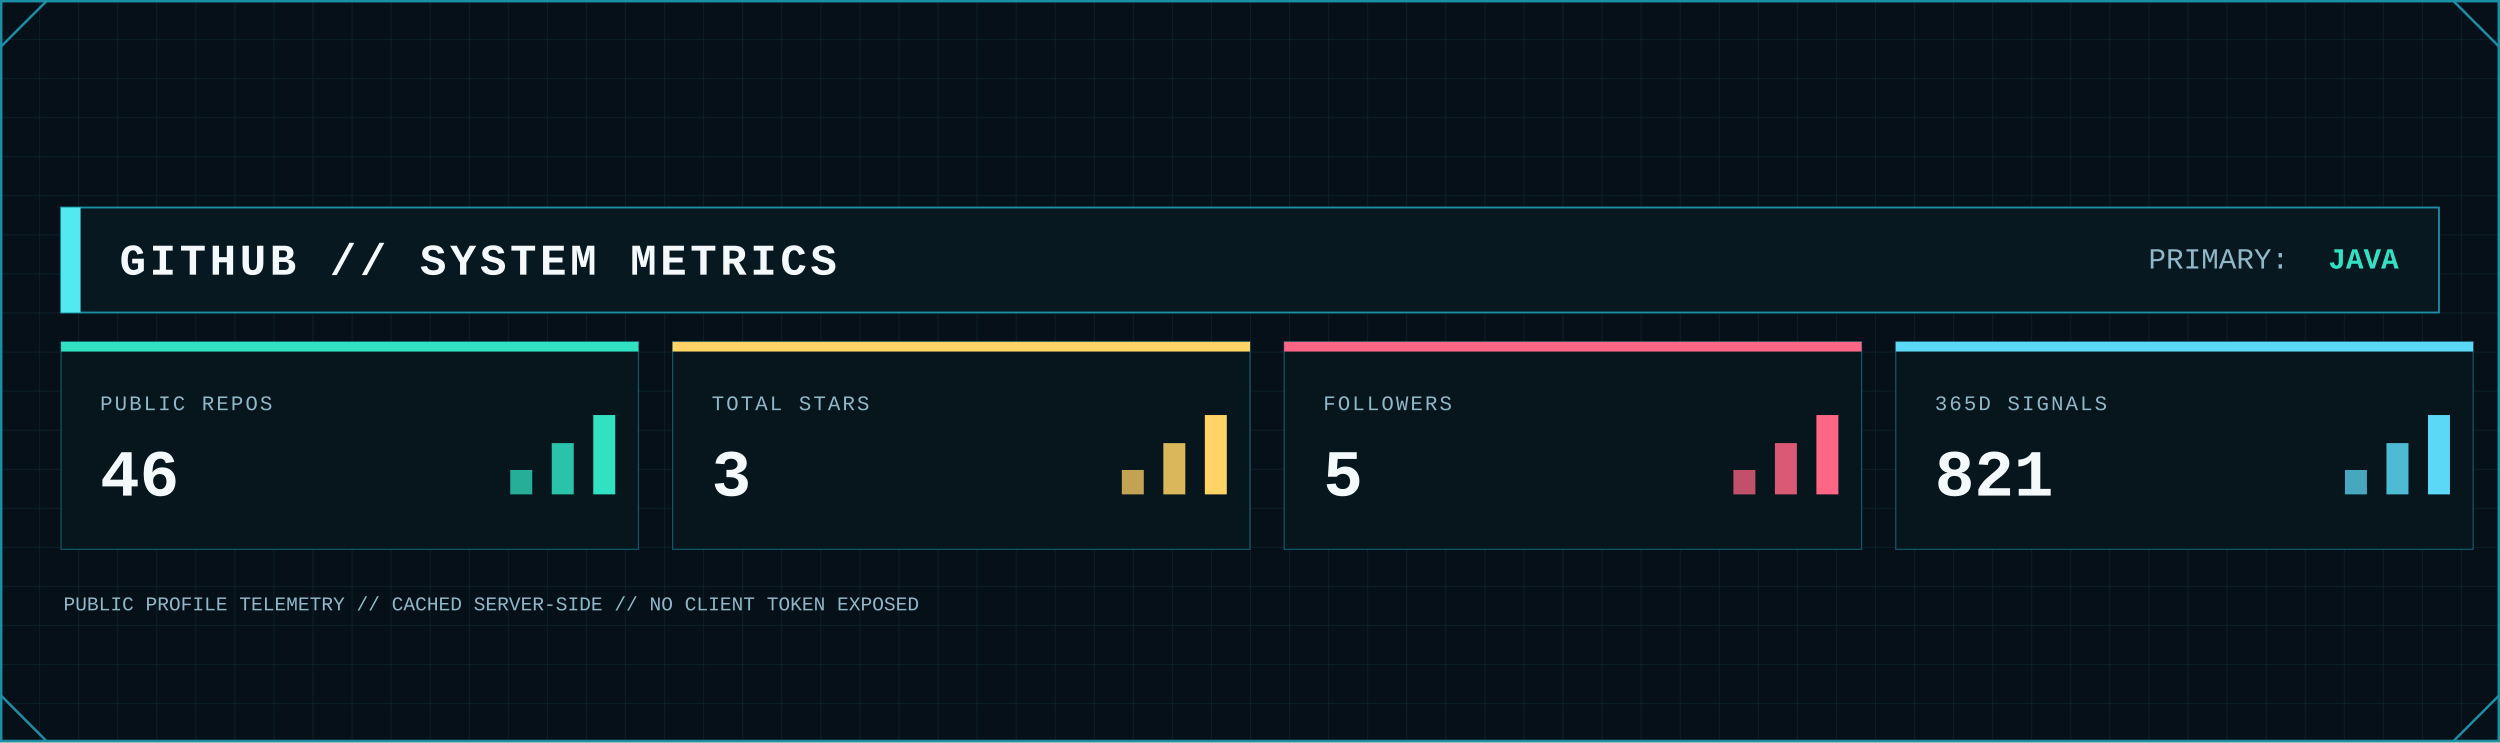
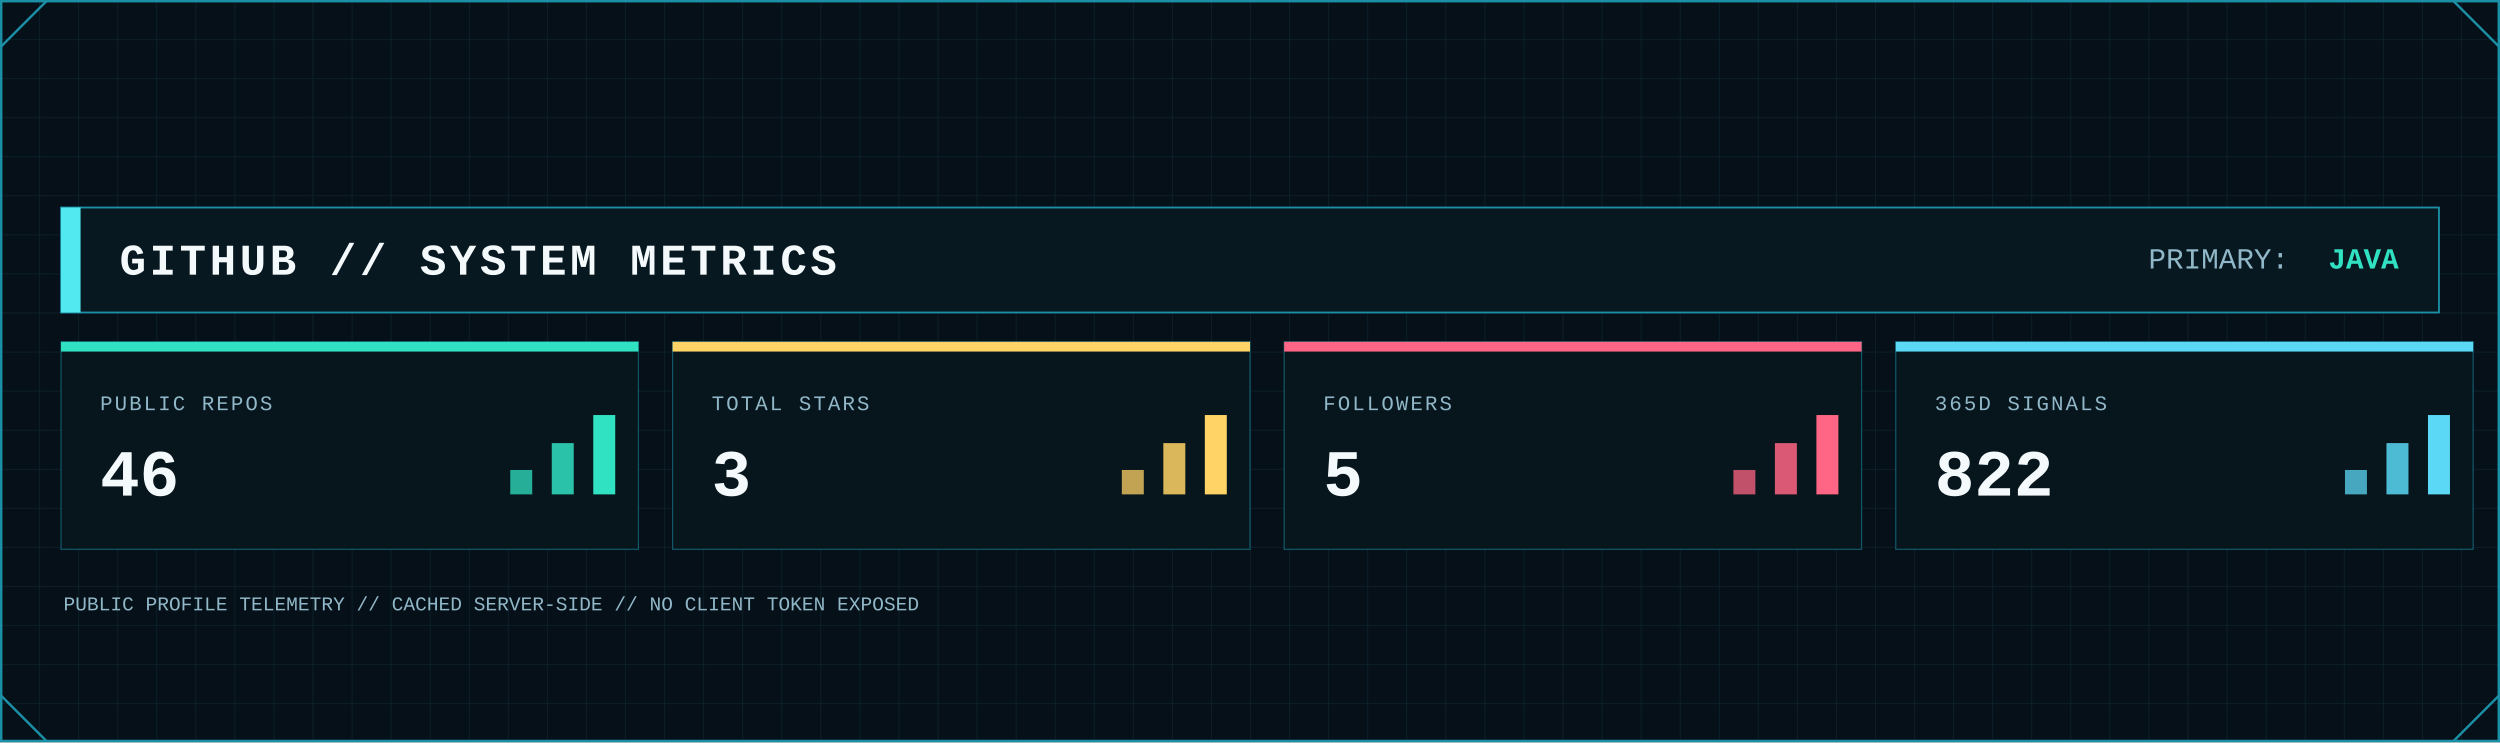
<svg xmlns="http://www.w3.org/2000/svg" width="2048" height="608" viewBox="0 0 2048 608" role="img" aria-label="GitHub system metrics">
  <defs>
    <pattern id="metrics-grid" width="32" height="32" patternUnits="userSpaceOnUse">
      <path d="M32 0H0V32" fill="none" stroke="#123441" stroke-width="1" />
    </pattern>
    <linearGradient id="metrics-area" x1="0" x2="0" y1="0" y2="1">
      <stop offset="0" stop-color="#0FA8A8" stop-opacity=".45" />
      <stop offset="1" stop-color="#0FA8A8" stop-opacity=".04" />
    </linearGradient>
    <filter id="metrics-glow" x="-80%" y="-80%" width="260%" height="260%">
      <feGaussianBlur stdDeviation="5" result="b" />
      <feMerge>
        <feMergeNode in="b" />
        <feMergeNode in="SourceGraphic" />
      </feMerge>
    </filter>
    <style>
      .mono { font-family: ui-monospace, SFMono-Regular, Menlo, Consolas, 'Liberation Mono', monospace; }
      .title { font-weight: 800; letter-spacing: 3px; }
      .label { font-size: 17px; letter-spacing: 1.7px; }
      .value { font-weight: 800; }
    </style>
  </defs>
  <rect width="2048" height="608" fill="#061018" />
  <rect width="2048" height="608" fill="url(#metrics-grid)" opacity=".62" />
  <rect x="1" y="1" width="2046" height="606" fill="none" stroke="#1B8FA5" stroke-width="2" />
  <path d="M1 38L38 1 M2010 1L2047 38 M1 570L38 607 M2010 607L2047 570" fill="none" stroke="#1B8FA5" stroke-width="2" />
  <rect x="50" y="170" width="1948" height="86" fill="#081821" stroke="#1B8FA5" stroke-width="1.5" />
  <rect x="50" y="170" width="16" height="86" fill="#53E9F0" />
  <text class="mono title" x="98" y="225" font-size="36" fill="#F4FAFC">GITHUB // SYSTEM METRICS</text>
  <text class="mono" x="1760" y="220" font-size="24" fill="#91B8C8">PRIMARY:</text>
  <text class="mono value" x="1965" y="220" font-size="24" text-anchor="end" fill="#30E2C2">JAVA</text>
  <g>
    <rect x="50" y="280" width="473" height="170" fill="#07151d" stroke="#1B8FA5" stroke-opacity=".55" />
    <rect x="50" y="280" width="473" height="8" fill="#30E2C2" />
    <text class="mono label" x="82" y="336" fill="#91B8C8">PUBLIC REPOS</text>
    <text class="mono value" x="82" y="406" font-size="54" fill="#F4FAFC">46</text>
    <rect x="418" y="385" width="18" height="20" fill="#30E2C2" opacity=".75" />
    <rect x="452" y="363" width="18" height="42" fill="#30E2C2" opacity=".85" />
    <rect x="486" y="340" width="18" height="65" fill="#30E2C2" />
  </g>
  <g>
    <rect x="551" y="280" width="473" height="170" fill="#07151d" stroke="#1B8FA5" stroke-opacity=".55" />
    <rect x="551" y="280" width="473" height="8" fill="#FFD365" />
    <text class="mono label" x="583" y="336" fill="#91B8C8">TOTAL STARS</text>
    <text class="mono value" x="583" y="406" font-size="54" fill="#F4FAFC">3</text>
    <rect x="919" y="385" width="18" height="20" fill="#FFD365" opacity=".75" />
    <rect x="953" y="363" width="18" height="42" fill="#FFD365" opacity=".85" />
    <rect x="987" y="340" width="18" height="65" fill="#FFD365" />
  </g>
  <g>
    <rect x="1052" y="280" width="473" height="170" fill="#07151d" stroke="#1B8FA5" stroke-opacity=".55" />
    <rect x="1052" y="280" width="473" height="8" fill="#FF6685" />
    <text class="mono label" x="1084" y="336" fill="#91B8C8">FOLLOWERS</text>
    <text class="mono value" x="1084" y="406" font-size="54" fill="#F4FAFC">5</text>
    <rect x="1420" y="385" width="18" height="20" fill="#FF6685" opacity=".75" />
    <rect x="1454" y="363" width="18" height="42" fill="#FF6685" opacity=".85" />
    <rect x="1488" y="340" width="18" height="65" fill="#FF6685" />
  </g>
  <g>
    <rect x="1553" y="280" width="473" height="170" fill="#07151d" stroke="#1B8FA5" stroke-opacity=".55" />
    <rect x="1553" y="280" width="473" height="8" fill="#5BD8F5" />
    <text class="mono label" x="1585" y="336" fill="#91B8C8">365D SIGNALS</text>
-     <text class="mono value" x="1585" y="406" font-size="54" fill="#F4FAFC">821</text>
+     <text class="mono value" x="1585" y="406" font-size="54" fill="#F4FAFC">822</text>
    <rect x="1921" y="385" width="18" height="20" fill="#5BD8F5" opacity=".75" />
    <rect x="1955" y="363" width="18" height="42" fill="#5BD8F5" opacity=".85" />
    <rect x="1989" y="340" width="18" height="65" fill="#5BD8F5" />
  </g>
  <text class="mono" x="52" y="500" font-size="16" fill="#91B8C8">PUBLIC PROFILE TELEMETRY // CACHED SERVER-SIDE // NO CLIENT TOKEN EXPOSED</text>
</svg>
